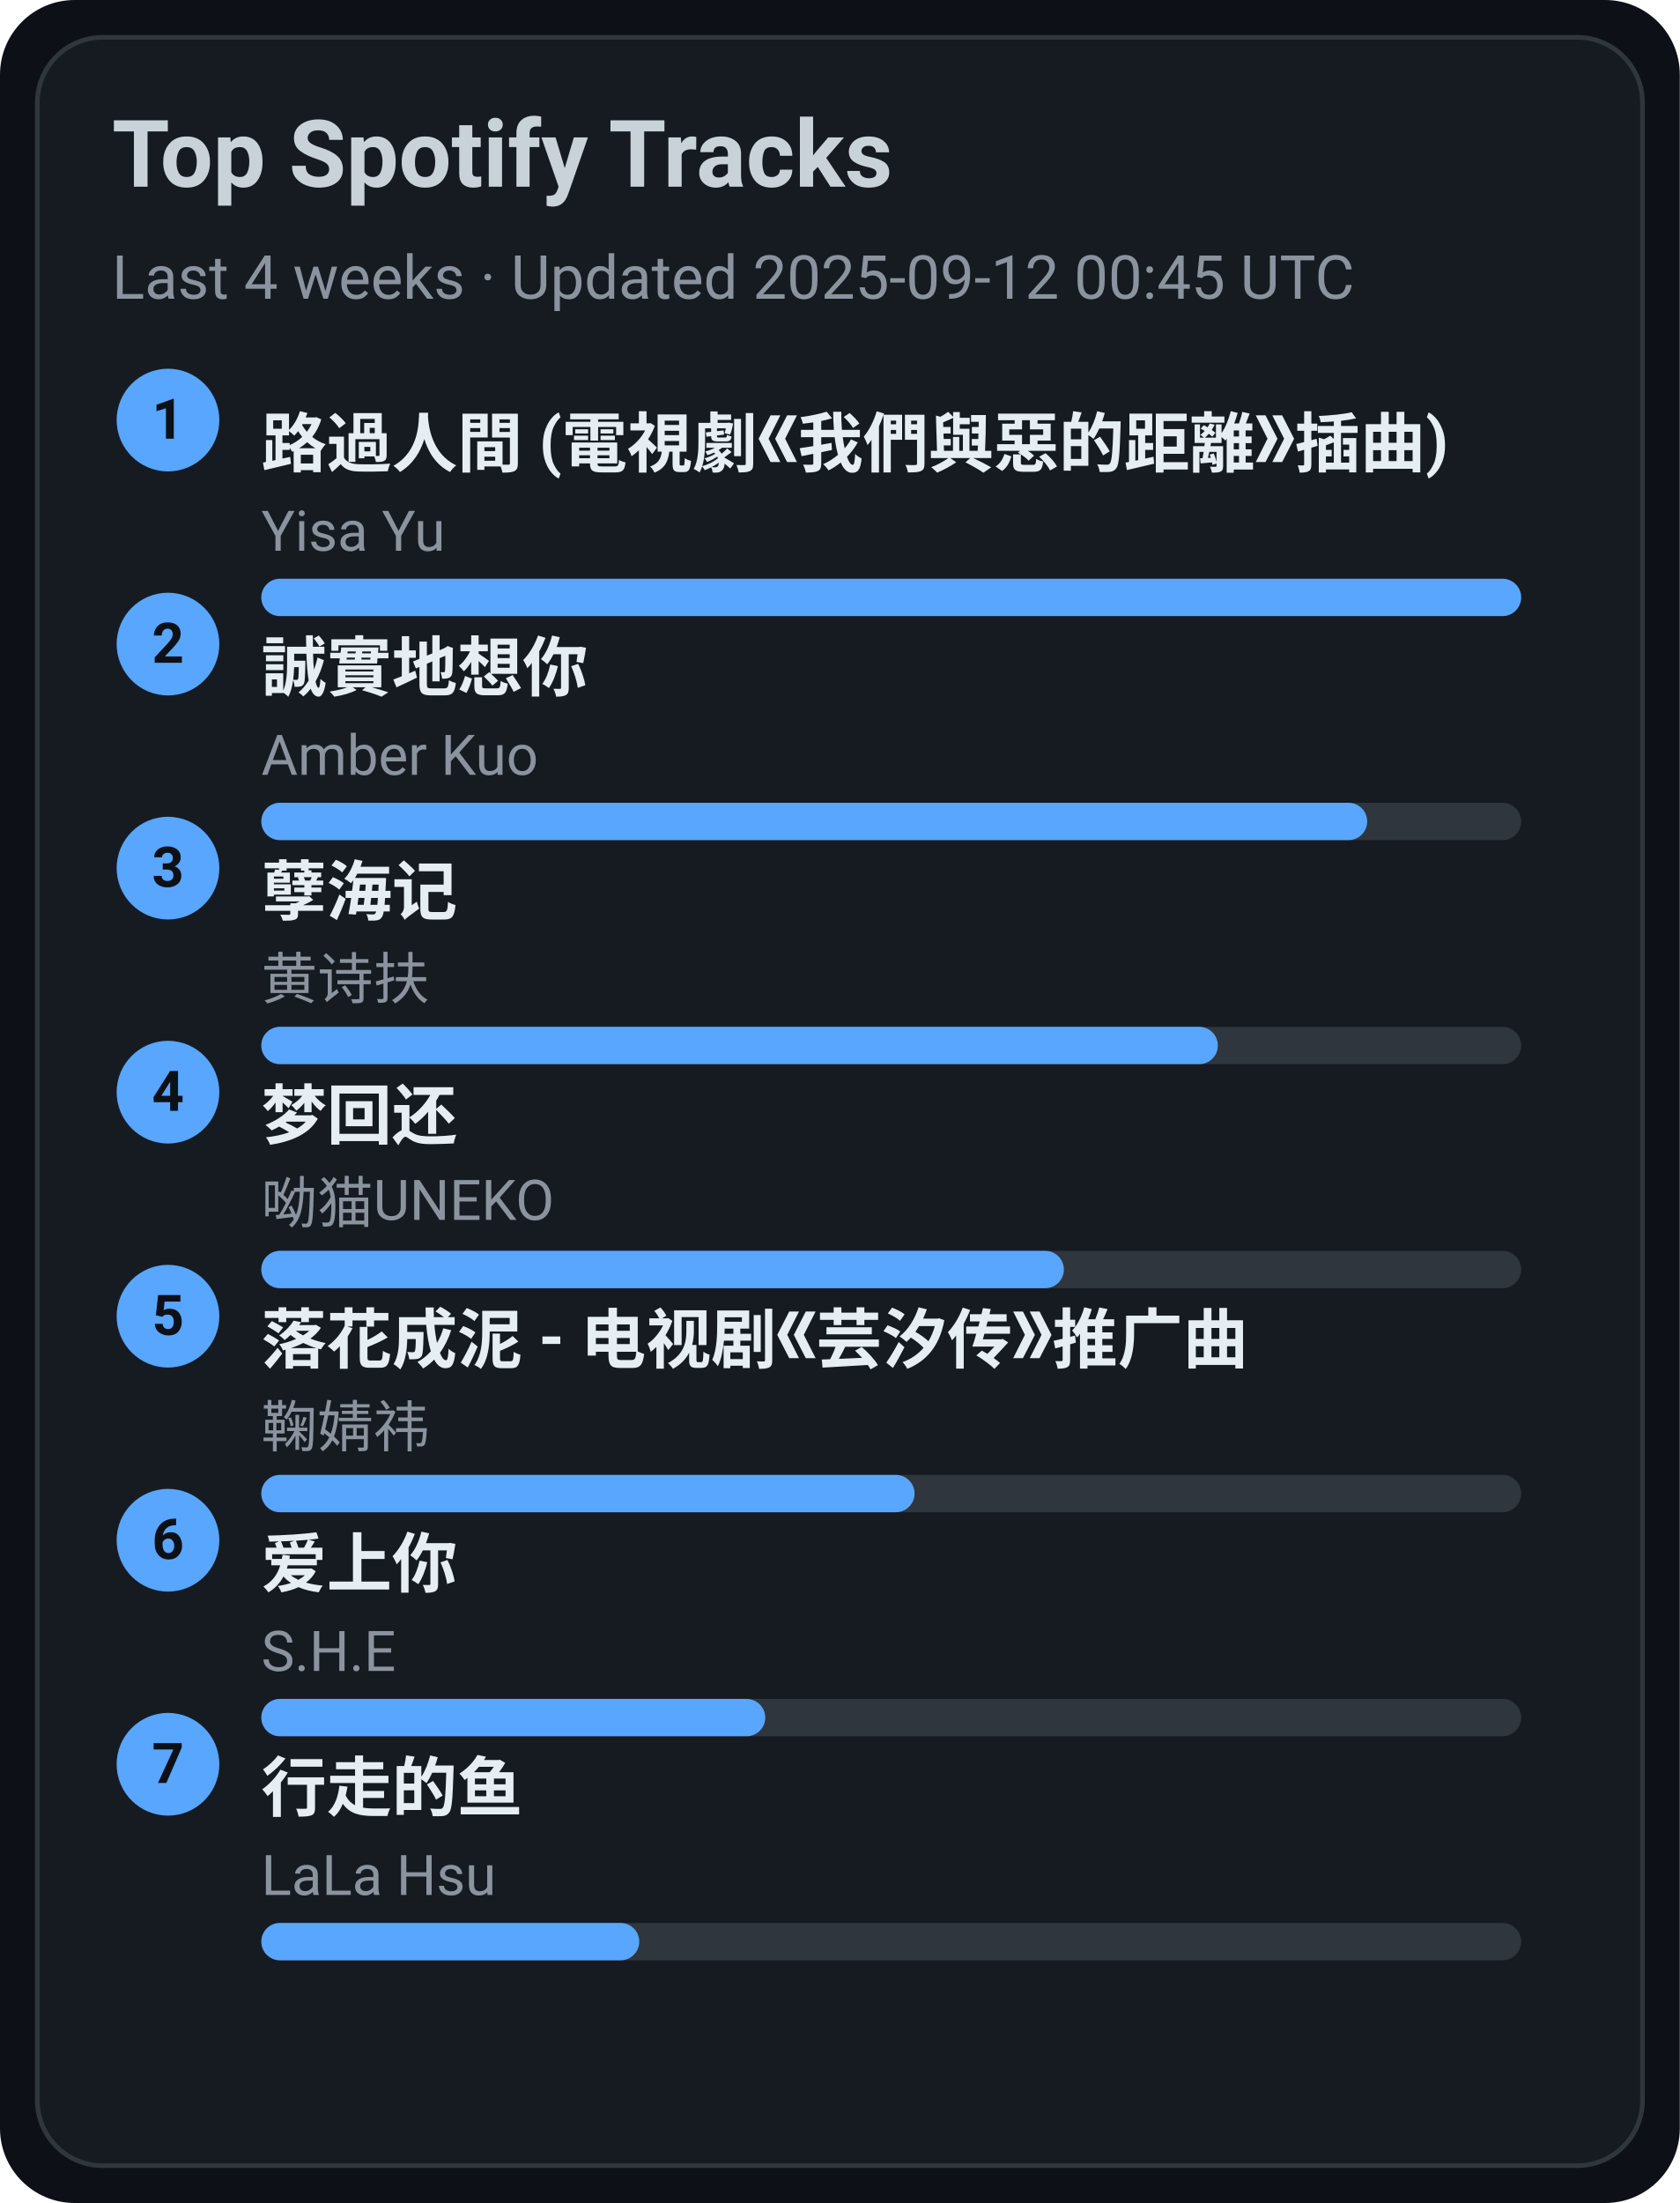
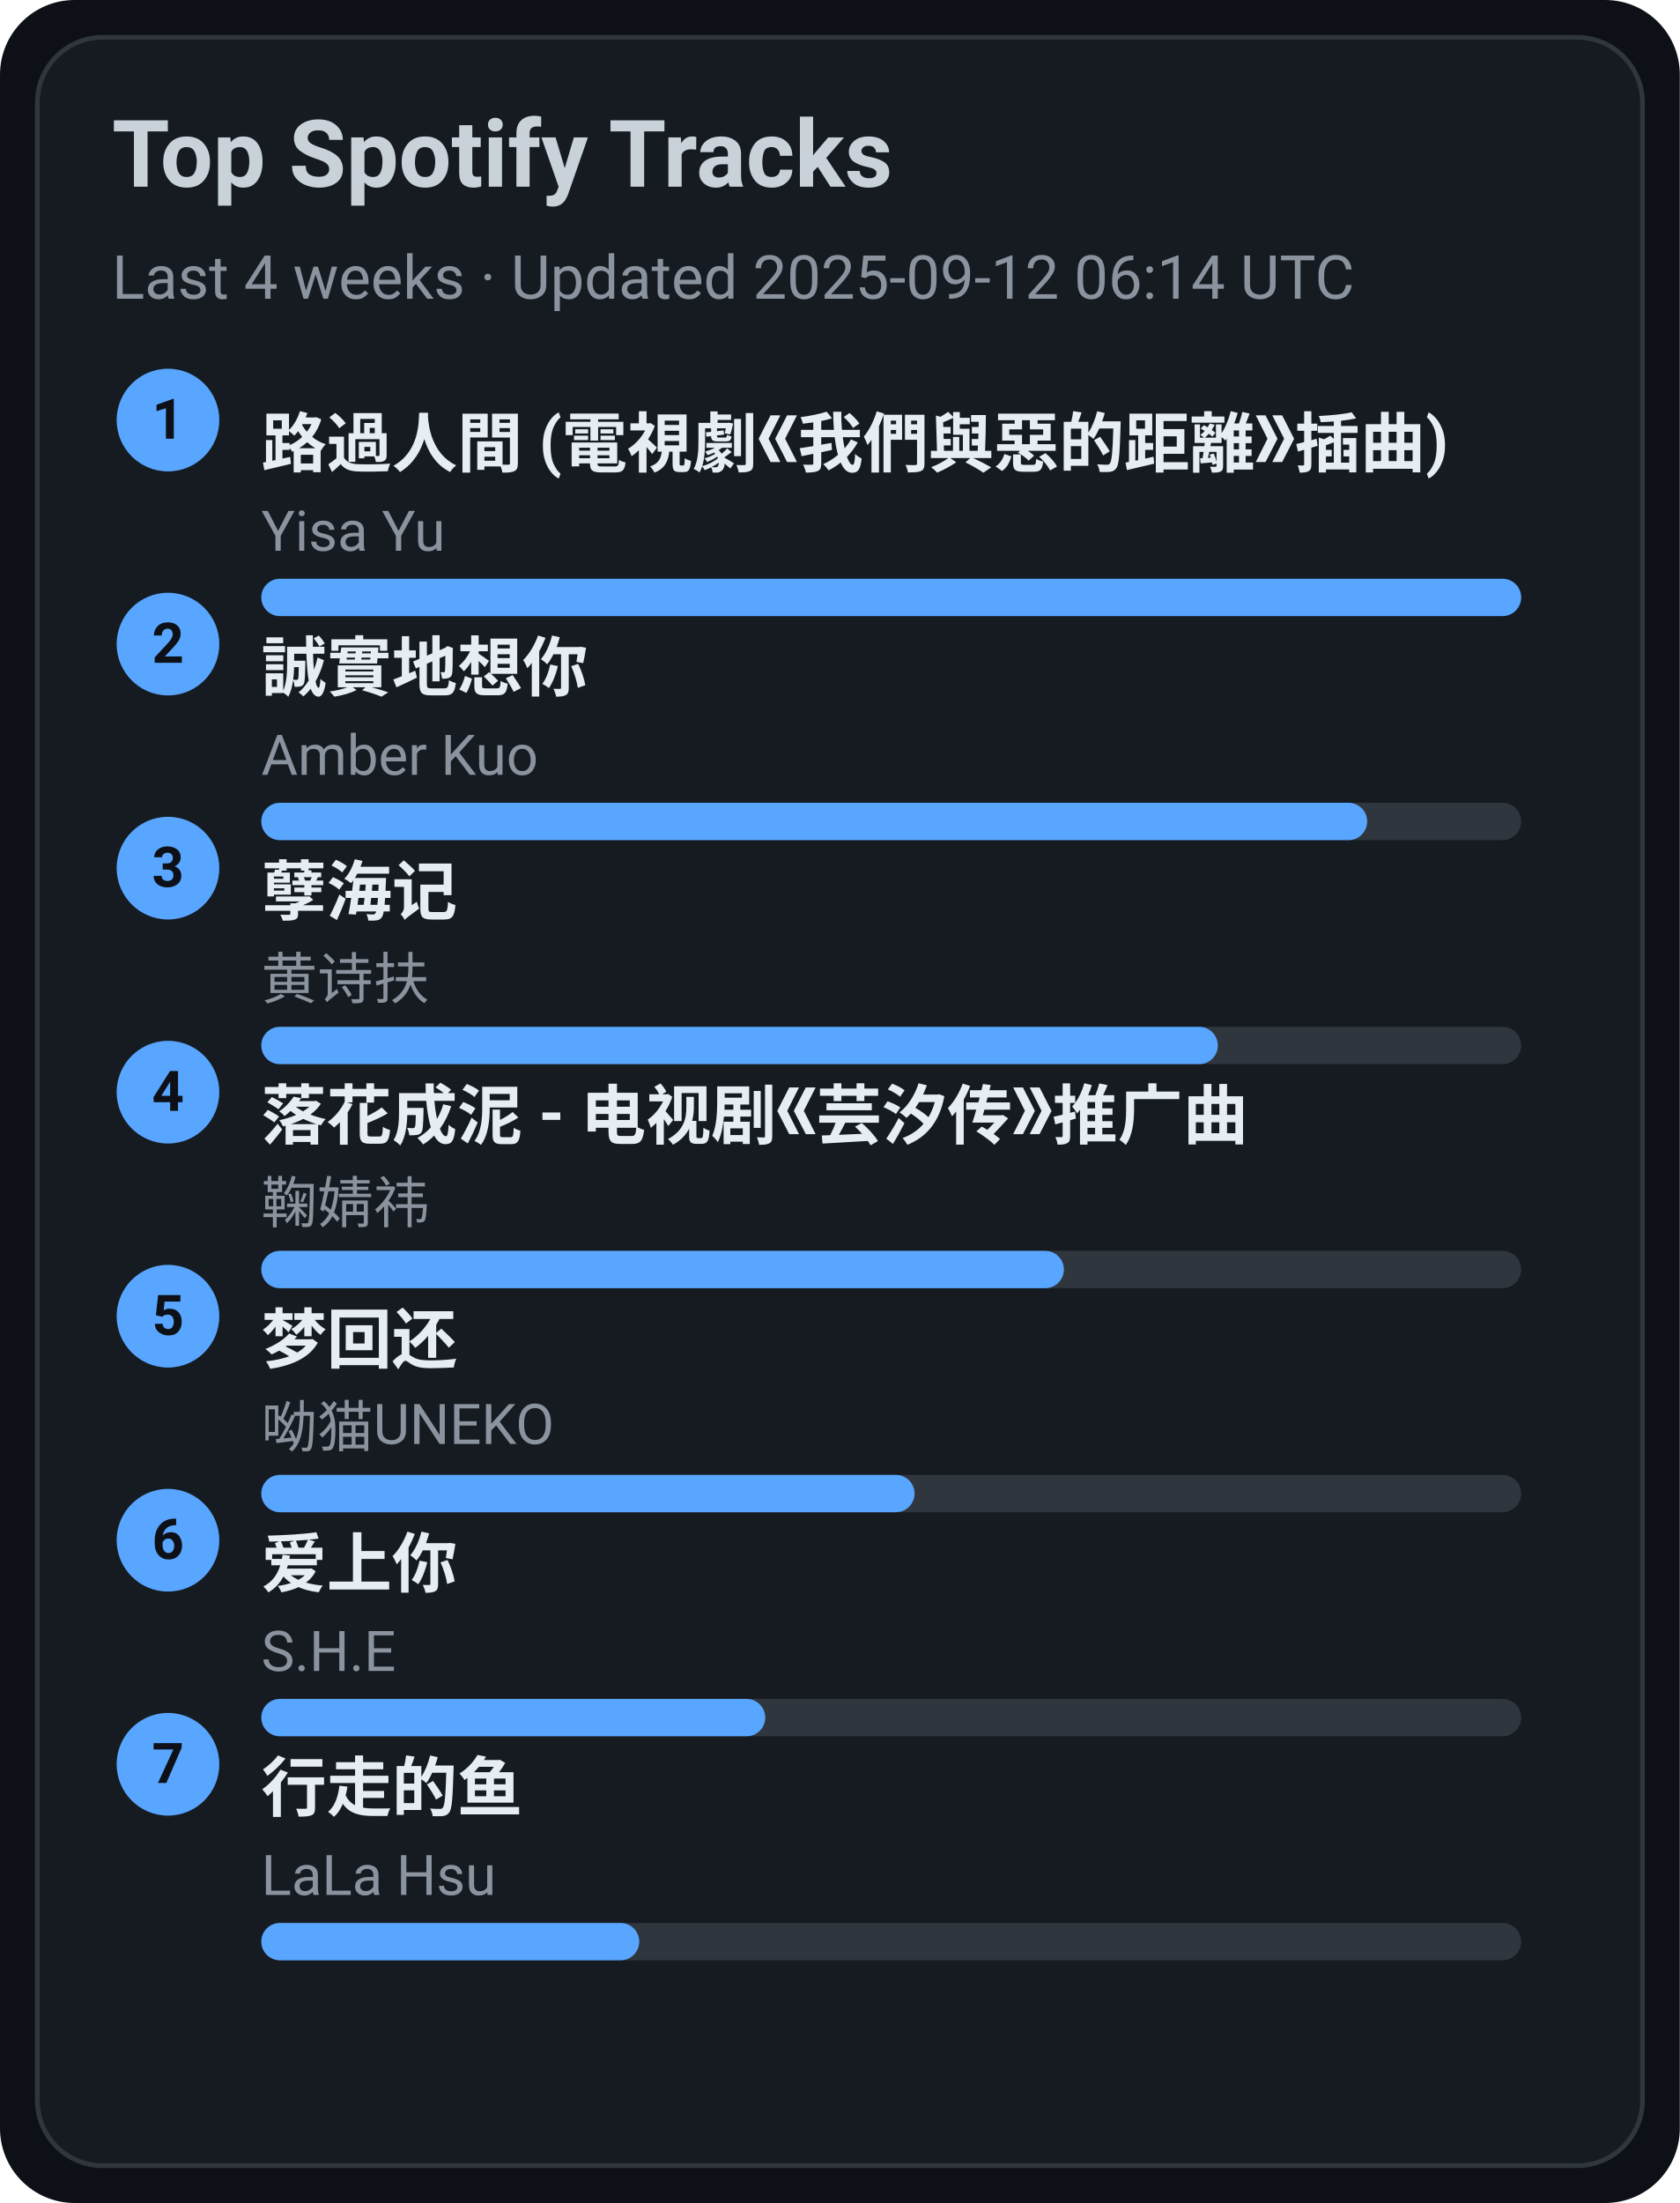
<svg xmlns="http://www.w3.org/2000/svg" width="360" height="472" viewBox="0 0 360 472">
  <style>text{font-family:-apple-system,BlinkMacSystemFont,Segoe UI,Roboto,Ubuntu,Helvetica Neue,Arial,Noto Sans,sans-serif}</style>
  <rect width="360" height="472" rx="16" fill="#0d1117" />
  <rect x="8" y="8" width="344" height="456" rx="14" fill="#161b22" stroke="#30363d" />
  <text x="24" y="40" font-size="20" fill="#c9d1d9" font-weight="600">Top Spotify Tracks</text>
-   <text x="24" y="64" font-size="13" fill="#8b949e">Last 4 weeks · Updated 2025-09-12 00:45 UTC</text>
+   <text x="24" y="64" font-size="13" fill="#8b949e">Last 4 weeks · Updated 2025-09-12 06:14 UTC</text>
  <circle cx="36" cy="90" r="11" fill="#58a6ff" />
  <text x="36" y="94" text-anchor="middle" font-size="12" fill="#0d1117" font-weight="700">1</text>
  <a href="https://open.spotify.com/track/1ZSleGniKMWNrWvK5cGALO" target="_blank" rel="noopener noreferrer">
    <text x="56" y="100" font-size="14" fill="#e6edf3" font-weight="600">路過人間 (電視劇《我們與惡的距離》插曲)</text>
  </a>
  <text x="56" y="118" font-size="12" fill="#8b949e">Yisa Yu</text>
  <rect x="56" y="124" width="270" height="8" rx="4" fill="#30363d" />
  <rect x="56" y="124" width="270" height="8" rx="4" fill="#58a6ff" />
  <circle cx="36" cy="138" r="11" fill="#58a6ff" />
  <text x="36" y="142" text-anchor="middle" font-size="12" fill="#0d1117" font-weight="700">2</text>
  <a href="https://open.spotify.com/track/1SPZzj8QzOwZoAGKXMGLGJ" target="_blank" rel="noopener noreferrer">
    <text x="56" y="148" font-size="14" fill="#e6edf3" font-weight="600">誠實地想你</text>
  </a>
  <text x="56" y="166" font-size="12" fill="#8b949e">Amber Kuo</text>
  <rect x="56" y="172" width="270" height="8" rx="4" fill="#30363d" />
  <rect x="56" y="172" width="237" height="8" rx="4" fill="#58a6ff" />
  <circle cx="36" cy="186" r="11" fill="#58a6ff" />
  <text x="36" y="190" text-anchor="middle" font-size="12" fill="#0d1117" font-weight="700">3</text>
  <a href="https://open.spotify.com/track/3eIovUMhirNN6btJbpzNqD" target="_blank" rel="noopener noreferrer">
    <text x="56" y="196" font-size="14" fill="#e6edf3" font-weight="600">孽海记</text>
  </a>
  <text x="56" y="214" font-size="12" fill="#8b949e">黄诗扶</text>
  <rect x="56" y="220" width="270" height="8" rx="4" fill="#30363d" />
  <rect x="56" y="220" width="205" height="8" rx="4" fill="#58a6ff" />
  <circle cx="36" cy="234" r="11" fill="#58a6ff" />
  <text x="36" y="238" text-anchor="middle" font-size="12" fill="#0d1117" font-weight="700">4</text>
-   <a href="https://open.spotify.com/track/6jTK3YxlFysC8g0Ye9tbPK" target="_blank" rel="noopener noreferrer">
-     <text x="56" y="244" font-size="14" fill="#e6edf3" font-weight="600">梦回还</text>
+   <a href="https://open.spotify.com/track/3kOZsJz3crGIWWHeoCNa0O" target="_blank" rel="noopener noreferrer">
+     <text x="56" y="244" font-size="14" fill="#e6edf3" font-weight="600">落花成泥 - 电视剧《芸汐传》推广曲</text>
  </a>
-   <text x="56" y="262" font-size="12" fill="#8b949e">呦猫UNEKO</text>
+   <text x="56" y="262" font-size="12" fill="#8b949e">鞠婧祎</text>
  <rect x="56" y="268" width="270" height="8" rx="4" fill="#30363d" />
  <rect x="56" y="268" width="172" height="8" rx="4" fill="#58a6ff" />
  <circle cx="36" cy="282" r="11" fill="#58a6ff" />
  <text x="36" y="286" text-anchor="middle" font-size="12" fill="#0d1117" font-weight="700">5</text>
-   <a href="https://open.spotify.com/track/3kOZsJz3crGIWWHeoCNa0O" target="_blank" rel="noopener noreferrer">
-     <text x="56" y="292" font-size="14" fill="#e6edf3" font-weight="600">落花成泥 - 电视剧《芸汐传》推广曲</text>
+   <a href="https://open.spotify.com/track/6jTK3YxlFysC8g0Ye9tbPK" target="_blank" rel="noopener noreferrer">
+     <text x="56" y="292" font-size="14" fill="#e6edf3" font-weight="600">梦回还</text>
  </a>
-   <text x="56" y="310" font-size="12" fill="#8b949e">鞠婧祎</text>
+   <text x="56" y="310" font-size="12" fill="#8b949e">呦猫UNEKO</text>
  <rect x="56" y="316" width="270" height="8" rx="4" fill="#30363d" />
  <rect x="56" y="316" width="140" height="8" rx="4" fill="#58a6ff" />
  <circle cx="36" cy="330" r="11" fill="#58a6ff" />
  <text x="36" y="334" text-anchor="middle" font-size="12" fill="#0d1117" font-weight="700">6</text>
  <a href="https://open.spotify.com/track/4hcNpo1rtbzyNswsM5byTf" target="_blank" rel="noopener noreferrer">
    <text x="56" y="340" font-size="14" fill="#e6edf3" font-weight="600">爱上你</text>
  </a>
  <text x="56" y="358" font-size="12" fill="#8b949e">S.H.E</text>
  <rect x="56" y="364" width="270" height="8" rx="4" fill="#30363d" />
  <rect x="56" y="364" width="108" height="8" rx="4" fill="#58a6ff" />
  <circle cx="36" cy="378" r="11" fill="#58a6ff" />
  <text x="36" y="382" text-anchor="middle" font-size="12" fill="#0d1117" font-weight="700">7</text>
  <a href="https://open.spotify.com/track/5tGyQ1cWTaHBfZSHWr8AZb" target="_blank" rel="noopener noreferrer">
    <text x="56" y="388" font-size="14" fill="#e6edf3" font-weight="600">行走的鱼</text>
  </a>
  <text x="56" y="406" font-size="12" fill="#8b949e">LaLa Hsu</text>
  <rect x="56" y="412" width="270" height="8" rx="4" fill="#30363d" />
  <rect x="56" y="412" width="81" height="8" rx="4" fill="#58a6ff" />
</svg>
